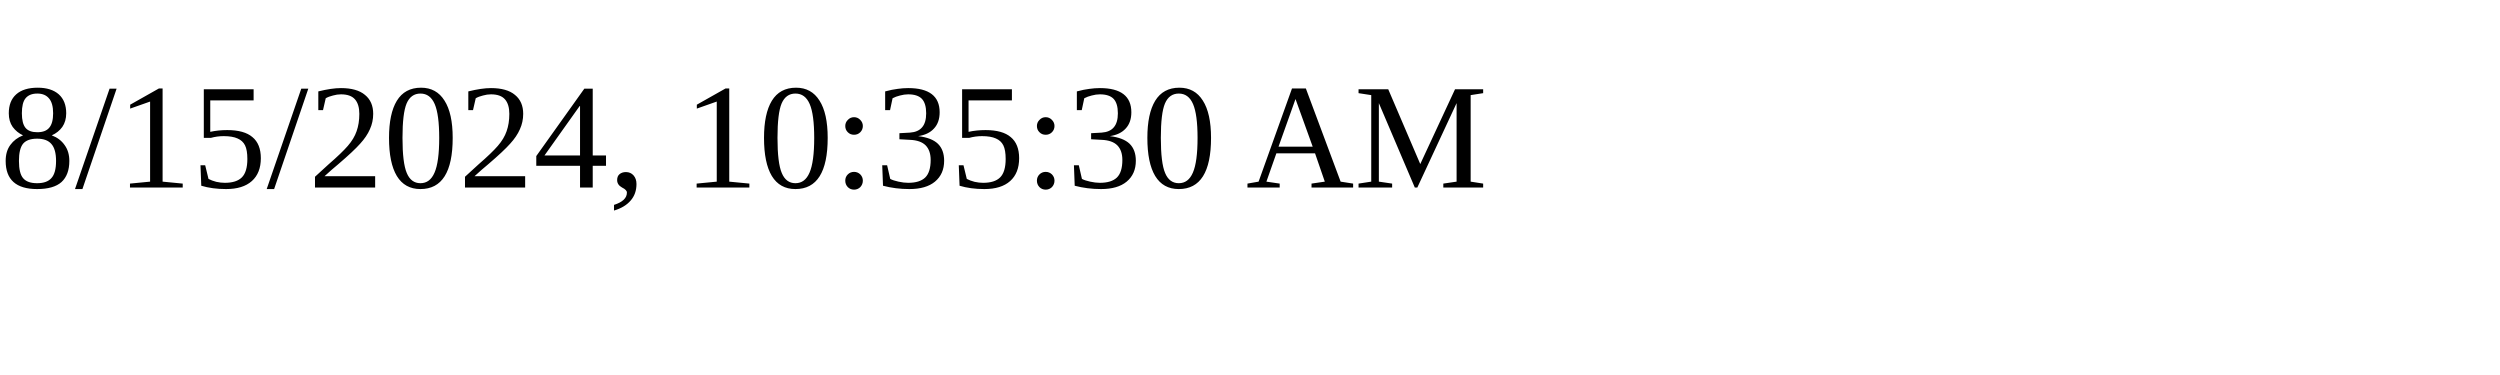
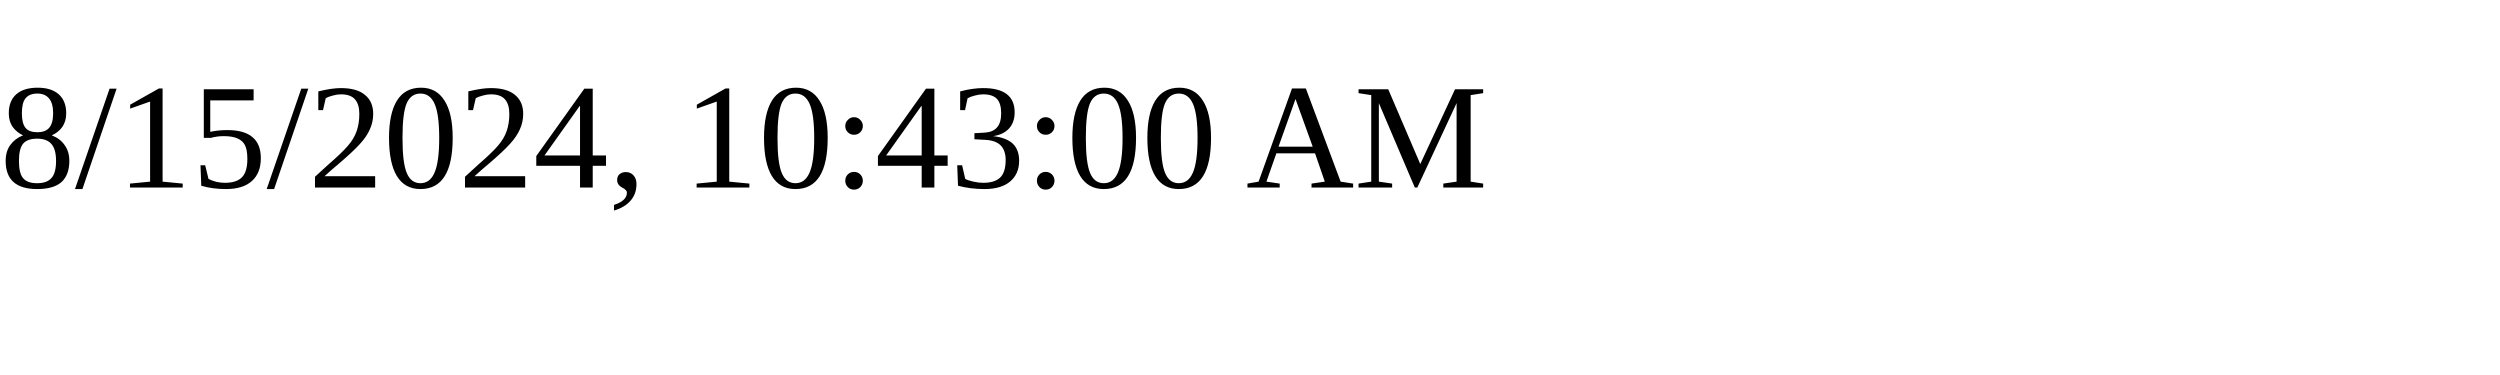
<svg xmlns="http://www.w3.org/2000/svg" height="30" width="200">
-   <text x="0" y="15">8/15/2024, 10:35:30 AM</text>
+   <text x="0" y="15">8/15/2024, 10:43:00 AM</text>
</svg>
